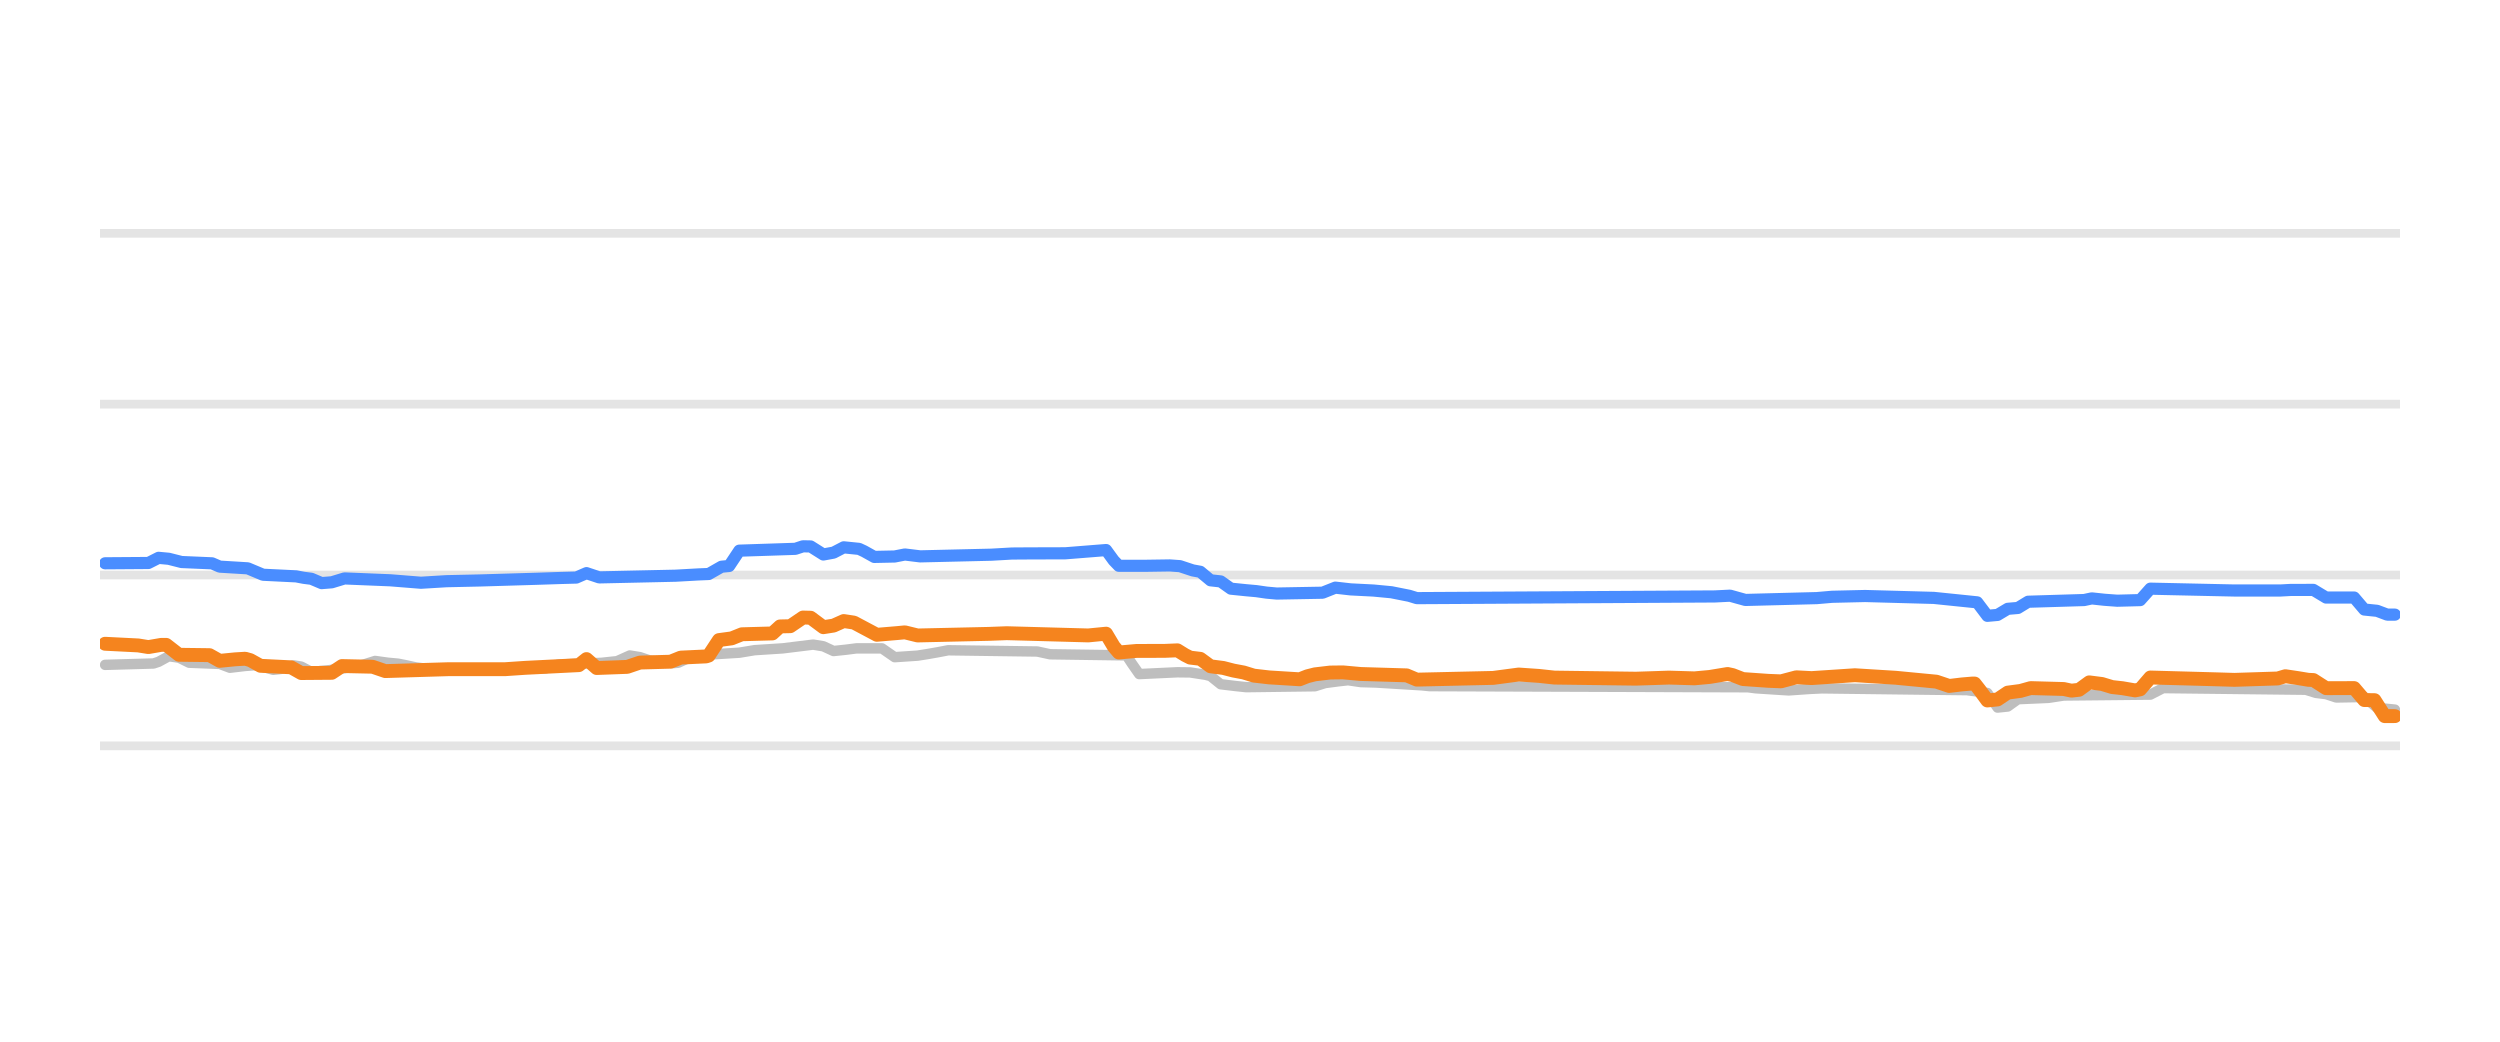
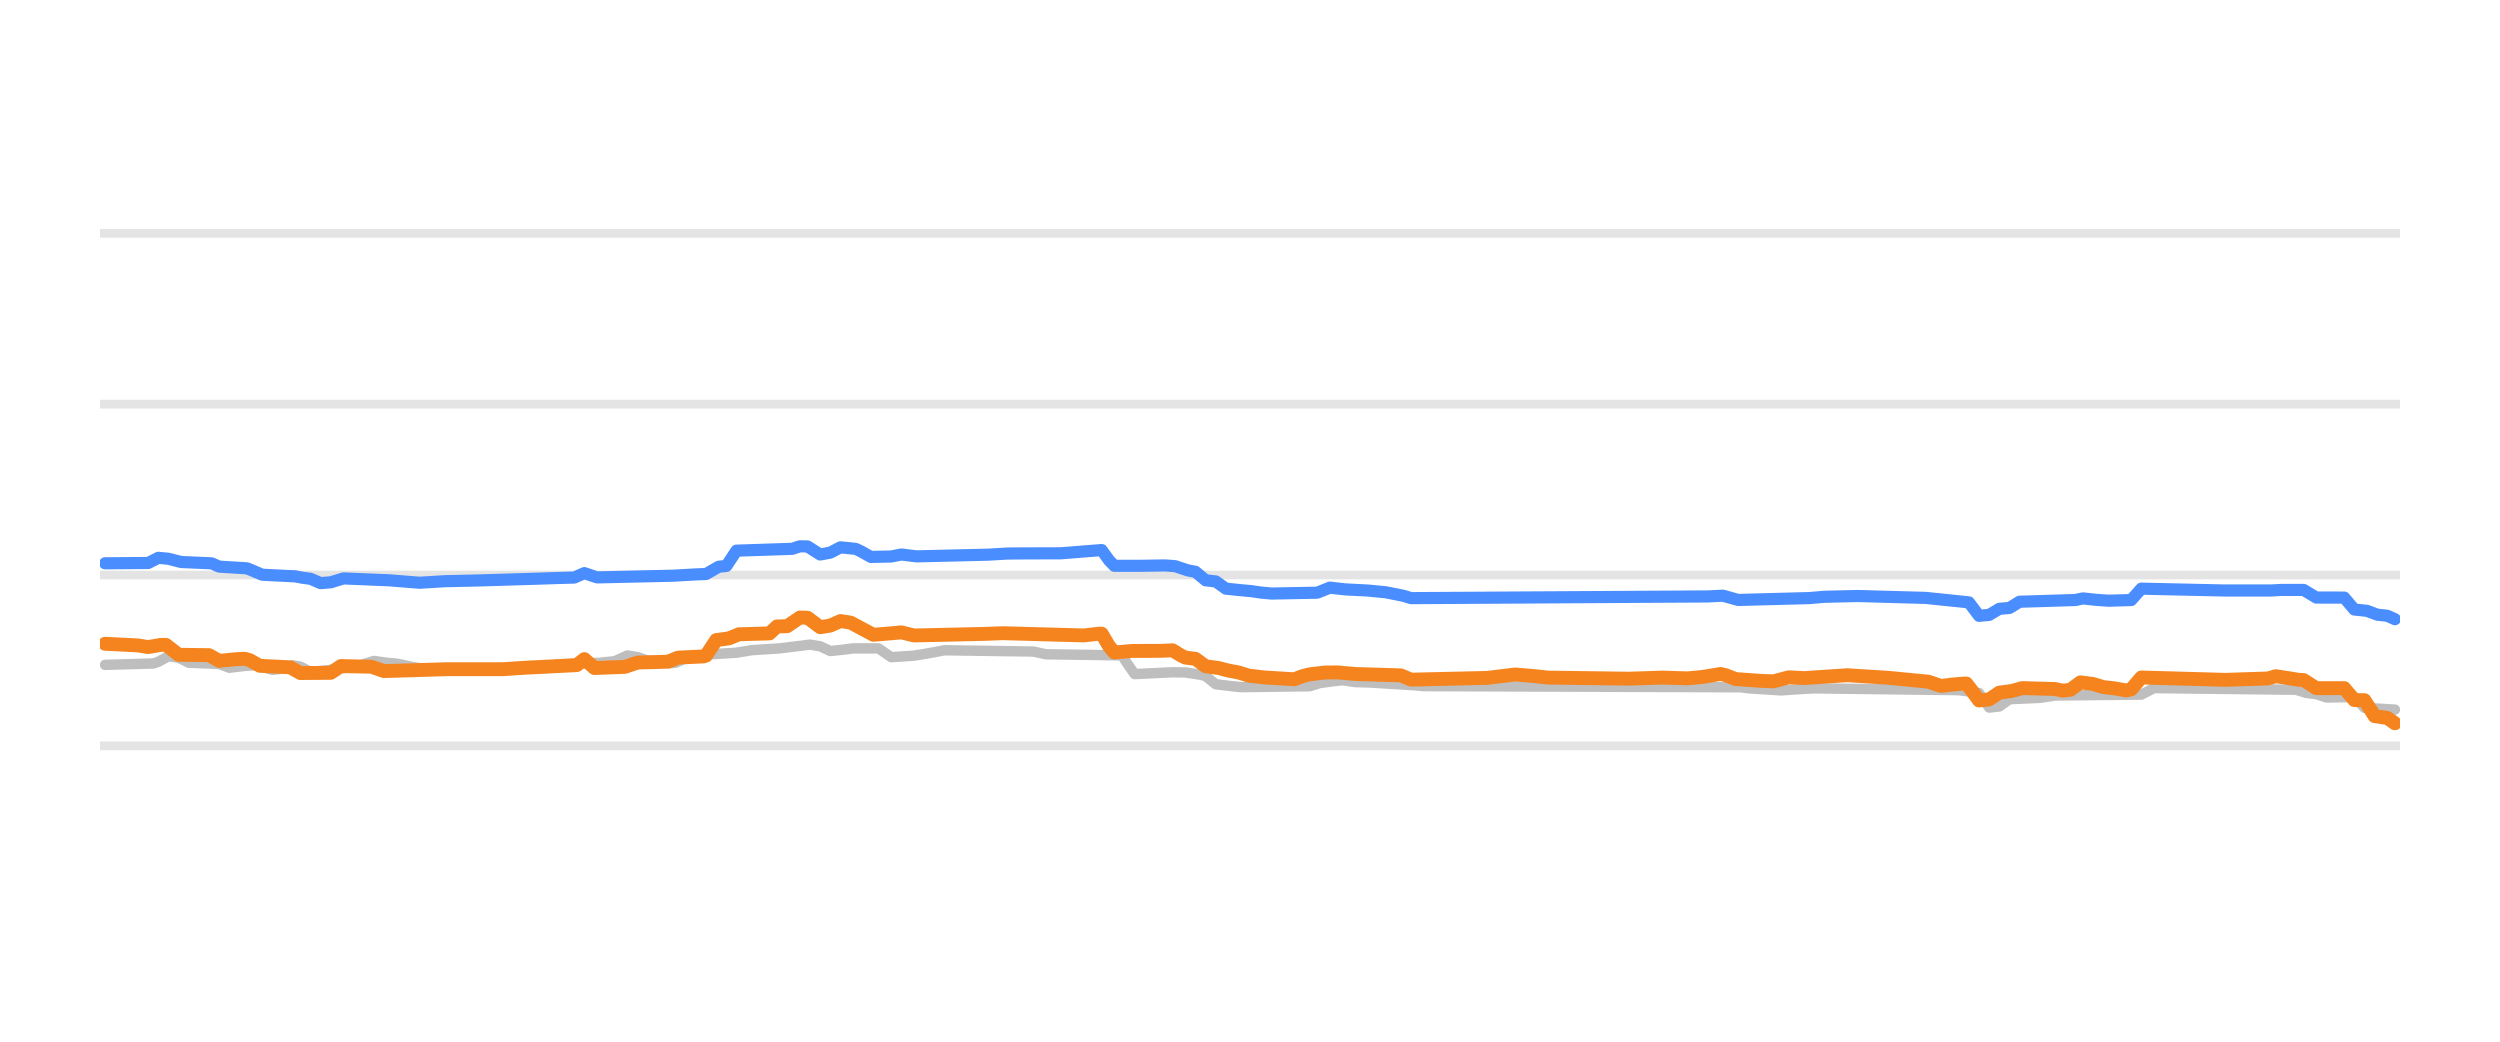
<svg xmlns="http://www.w3.org/2000/svg" width="144pt" height="60pt" viewBox="0 0 144 60" version="1.1">
  <defs>
    <style type="text/css">*{stroke-linejoin: round; stroke-linecap: butt}</style>
  </defs>
  <g id="figure_1">
    <g id="patch_1">
      <path d="M 0 60  L 144 60  L 144 0  L 0 0  L 0 60  z " style="fill: none; opacity: 0" />
    </g>
    <g id="axes_1">
      <g id="patch_2">
        <path d="M 5.76 52.8  L 138.24 52.8  L 138.24 3.6  L 5.76 3.6  L 5.76 52.8  z " style="fill: none" />
      </g>
      <g id="matplotlib.axis_1" />
      <g id="matplotlib.axis_2" />
      <g id="line2d_1">
-         <path d="M 5.76 42.96  L 138.24 42.96  " clip-path="url(#p101e897ddf)" style="fill: none; stroke: #b2b2b2; stroke-opacity: 0.35; stroke-width: 0.5; stroke-linecap: square" />
+         <path d="M 5.76 42.96  L 138.24 42.96  " clip-path="url(#p864b2575e9)" style="fill: none; stroke: #b2b2b2; stroke-opacity: 0.35; stroke-width: 0.5; stroke-linecap: square" />
      </g>
      <g id="line2d_2">
-         <path d="M 5.76 33.12  L 138.24 33.12  " clip-path="url(#p101e897ddf)" style="fill: none; stroke: #b2b2b2; stroke-opacity: 0.35; stroke-width: 0.5; stroke-linecap: square" />
+         <path d="M 5.76 33.12  L 138.24 33.12  " clip-path="url(#p864b2575e9)" style="fill: none; stroke: #b2b2b2; stroke-opacity: 0.35; stroke-width: 0.5; stroke-linecap: square" />
      </g>
      <g id="line2d_3">
-         <path d="M 5.76 23.28  L 138.24 23.28  " clip-path="url(#p101e897ddf)" style="fill: none; stroke: #b2b2b2; stroke-opacity: 0.35; stroke-width: 0.5; stroke-linecap: square" />
+         <path d="M 5.76 23.28  L 138.24 23.28  " clip-path="url(#p864b2575e9)" style="fill: none; stroke: #b2b2b2; stroke-opacity: 0.35; stroke-width: 0.5; stroke-linecap: square" />
      </g>
      <g id="line2d_4">
-         <path d="M 5.76 13.44  L 138.24 13.44  " clip-path="url(#p101e897ddf)" style="fill: none; stroke: #b2b2b2; stroke-opacity: 0.35; stroke-width: 0.5; stroke-linecap: square" />
+         <path d="M 5.76 13.44  L 138.24 13.44  " clip-path="url(#p864b2575e9)" style="fill: none; stroke: #b2b2b2; stroke-opacity: 0.35; stroke-width: 0.5; stroke-linecap: square" />
      </g>
      <g id="line2d_5">
-         <path d="M 6.054 38.296  L 8.842 38.217  L 9.135 38.12  L 9.722 37.799  L 10.309 37.883  L 10.896 38.173  L 12.656 38.242  L 13.243 38.463  L 14.123 38.359  L 14.71 38.316  L 15.004 38.368  L 15.737 38.581  L 16.177 38.532  L 16.911 38.325  L 17.351 38.396  L 17.938 38.704  L 18.965 38.599  L 19.845 38.489  L 20.432 38.35  L 20.872 38.303  L 21.606 38.07  L 22.339 38.173  L 22.926 38.227  L 23.366 38.314  L 23.953 38.443  L 24.686 38.532  L 25.273 38.581  L 31.435 38.501  L 32.169 38.276  L 34.663 38.177  L 35.249 38.114  L 35.543 38.084  L 36.276 37.755  L 36.863 37.851  L 37.45 38.05  L 38.184 38.134  L 38.77 38.197  L 39.064 38.175  L 39.797 37.838  L 40.531 37.754  L 41.118 37.686  L 42.585 37.596  L 43.465 37.45  L 45.079 37.346  L 46.839 37.13  L 47.426 37.227  L 48.013 37.499  L 48.747 37.421  L 49.333 37.346  L 50.801 37.346  L 51.534 37.853  L 52.855 37.765  L 53.441 37.671  L 54.028 37.568  L 54.615 37.455  L 59.75 37.527  L 60.483 37.686  L 64.885 37.75  L 65.178 38.196  L 65.618 38.827  L 67.819 38.723  L 68.552 38.732  L 69.433 38.867  L 69.726 38.942  L 70.313 39.413  L 71.193 39.518  L 71.78 39.58  L 75.741 39.528  L 76.328 39.344  L 77.061 39.247  L 77.648 39.181  L 78.382 39.289  L 79.262 39.314  L 81.903 39.477  L 82.343 39.521  L 100.682 39.586  L 101.122 39.644  L 102.442 39.73  L 103.029 39.767  L 104.203 39.685  L 104.936 39.649  L 113.299 39.753  L 114.472 39.916  L 115.059 40.756  L 115.646 40.695  L 116.233 40.274  L 117.993 40.197  L 118.873 40.062  L 123.862 40.01  L 124.595 39.634  L 132.811 39.729  L 133.398 39.91  L 133.984 39.982  L 134.571 40.175  L 136.185 40.147  L 136.919 40.771  L 137.946 40.874  L 137.946 40.874  " clip-path="url(#p101e897ddf)" style="fill: none; stroke: #bebebe; stroke-width: 0.6; stroke-linecap: round" />
+         <path d="M 6.053 38.296  L 8.828 38.217  L 9.12 38.12  L 9.705 37.799  L 10.289 37.883  L 10.873 38.173  L 12.626 38.242  L 13.21 38.463  L 14.086 38.359  L 14.671 38.316  L 14.963 38.368  L 15.693 38.581  L 16.131 38.532  L 16.862 38.325  L 17.3 38.396  L 17.884 38.704  L 18.907 38.599  L 19.783 38.489  L 20.367 38.35  L 20.805 38.303  L 21.536 38.07  L 22.266 38.173  L 22.85 38.227  L 23.288 38.314  L 23.873 38.443  L 24.603 38.532  L 25.187 38.581  L 31.322 38.5  L 32.052 38.276  L 34.535 38.177  L 35.119 38.114  L 35.412 38.084  L 36.142 37.755  L 36.726 37.851  L 37.31 38.05  L 38.041 38.134  L 38.625 38.197  L 38.917 38.175  L 39.647 37.838  L 40.378 37.754  L 40.962 37.686  L 42.422 37.596  L 43.299 37.45  L 44.906 37.346  L 46.658 37.13  L 47.243 37.228  L 47.827 37.499  L 48.557 37.421  L 49.141 37.346  L 50.602 37.346  L 51.332 37.853  L 52.647 37.765  L 53.231 37.671  L 53.815 37.567  L 54.4 37.455  L 59.512 37.528  L 60.242 37.686  L 64.624 37.75  L 64.916 38.197  L 65.354 38.827  L 67.545 38.723  L 68.275 38.732  L 69.152 38.867  L 69.444 38.943  L 70.028 39.413  L 70.905 39.518  L 71.489 39.58  L 75.432 39.528  L 76.017 39.344  L 76.747 39.247  L 77.331 39.181  L 78.062 39.289  L 78.938 39.314  L 81.567 39.478  L 82.005 39.521  L 100.263 39.586  L 100.701 39.644  L 102.016 39.731  L 102.6 39.767  L 103.768 39.685  L 104.499 39.649  L 112.824 39.753  L 113.993 39.919  L 114.577 40.756  L 115.161 40.693  L 115.746 40.274  L 117.498 40.197  L 118.375 40.062  L 123.341 40.009  L 124.071 39.634  L 132.25 39.73  L 132.835 39.91  L 133.419 39.983  L 134.003 40.175  L 135.61 40.149  L 136.194 40.771  L 137.947 40.874  L 137.947 40.874  " clip-path="url(#p864b2575e9)" style="fill: none; stroke: #bebebe; stroke-width: 0.6; stroke-linecap: round" />
      </g>
      <g id="line2d_6">
-         <path d="M 6.054 32.446  L 8.548 32.428  L 9.135 32.131  L 9.722 32.186  L 10.456 32.372  L 12.216 32.448  L 12.656 32.638  L 14.27 32.736  L 15.15 33.105  L 17.058 33.198  L 17.498 33.282  L 17.938 33.338  L 18.525 33.587  L 19.111 33.54  L 19.845 33.317  L 22.486 33.425  L 24.246 33.566  L 25.713 33.477  L 27.621 33.435  L 30.848 33.339  L 32.315 33.291  L 33.196 33.267  L 33.782 33.012  L 34.516 33.258  L 38.917 33.16  L 40.238 33.086  L 40.824 33.062  L 41.558 32.643  L 41.998 32.601  L 42.585 31.718  L 45.812 31.612  L 46.253 31.467  L 46.693 31.476  L 47.426 31.939  L 48.013 31.831  L 48.6 31.526  L 49.48 31.615  L 49.774 31.752  L 50.36 32.079  L 51.534 32.054  L 52.121 31.939  L 53.001 32.047  L 57.109 31.95  L 58.283 31.883  L 59.31 31.876  L 61.364 31.87  L 63.711 31.683  L 64.151 32.286  L 64.444 32.59  L 65.912 32.591  L 67.379 32.569  L 67.966 32.611  L 68.699 32.854  L 69.139 32.935  L 69.726 33.425  L 70.313 33.49  L 70.9 33.907  L 71.78 33.997  L 72.367 34.05  L 72.954 34.135  L 73.54 34.188  L 76.181 34.14  L 76.915 33.848  L 77.795 33.948  L 79.115 34.015  L 80.142 34.113  L 81.169 34.317  L 81.609 34.453  L 98.774 34.355  L 99.655 34.311  L 100.535 34.557  L 104.643 34.451  L 105.523 34.375  L 107.43 34.33  L 111.391 34.439  L 113.885 34.695  L 114.472 35.472  L 115.059 35.419  L 115.646 35.068  L 116.233 35.018  L 116.82 34.66  L 120.047 34.562  L 120.487 34.468  L 121.221 34.547  L 121.954 34.601  L 123.275 34.566  L 123.862 33.907  L 128.703 34.013  L 131.344 34.013  L 131.931 33.981  L 133.251 33.978  L 133.984 34.419  L 135.598 34.418  L 136.185 35.108  L 136.919 35.183  L 137.505 35.403  L 137.946 35.403  L 137.946 35.403  " clip-path="url(#p101e897ddf)" style="fill: none; stroke: #4a8dff; stroke-width: 0.7; stroke-linecap: round" />
+         <path d="M 6.053 32.446  L 8.536 32.428  L 9.12 32.131  L 9.705 32.186  L 10.435 32.372  L 12.188 32.448  L 12.626 32.638  L 14.233 32.736  L 15.109 33.105  L 17.008 33.198  L 17.446 33.282  L 17.884 33.338  L 18.468 33.587  L 19.053 33.54  L 19.783 33.317  L 22.412 33.425  L 24.165 33.566  L 25.625 33.477  L 27.524 33.435  L 30.738 33.339  L 32.198 33.291  L 33.075 33.267  L 33.659 33.012  L 34.389 33.258  L 38.771 33.16  L 40.085 33.086  L 40.67 33.062  L 41.4 32.643  L 41.838 32.6  L 42.422 31.718  L 45.636 31.612  L 46.074 31.467  L 46.512 31.476  L 47.243 31.939  L 47.827 31.831  L 48.411 31.526  L 49.287 31.615  L 49.58 31.752  L 50.164 32.079  L 51.332 32.054  L 51.917 31.939  L 52.793 32.047  L 56.883 31.95  L 58.051 31.883  L 59.074 31.876  L 61.118 31.87  L 63.455 31.683  L 63.894 32.288  L 64.186 32.59  L 65.646 32.591  L 67.107 32.569  L 67.691 32.612  L 68.421 32.854  L 68.86 32.936  L 69.444 33.425  L 70.028 33.491  L 70.612 33.907  L 71.489 33.997  L 72.073 34.05  L 72.657 34.135  L 73.242 34.188  L 75.871 34.139  L 76.601 33.848  L 77.477 33.948  L 78.792 34.015  L 79.814 34.114  L 80.837 34.317  L 81.275 34.453  L 98.364 34.355  L 99.241 34.311  L 100.117 34.557  L 104.207 34.45  L 105.083 34.375  L 106.982 34.33  L 110.925 34.439  L 113.409 34.697  L 113.993 35.472  L 114.577 35.418  L 115.161 35.068  L 115.746 35.017  L 116.33 34.66  L 119.543 34.561  L 119.981 34.468  L 120.712 34.548  L 121.442 34.601  L 122.756 34.563  L 123.341 33.907  L 128.161 34.013  L 130.79 34.013  L 131.374 33.981  L 132.689 33.98  L 133.419 34.419  L 135.026 34.421  L 135.61 35.108  L 136.34 35.184  L 136.924 35.403  L 137.509 35.469  L 137.947 35.664  L 137.947 35.664  " clip-path="url(#p864b2575e9)" style="fill: none; stroke: #4a8dff; stroke-width: 0.7; stroke-linecap: round" />
      </g>
      <g id="line2d_7">
-         <path d="M 6.054 37.081  L 7.962 37.177  L 8.548 37.272  L 9.282 37.145  L 9.575 37.145  L 10.309 37.715  L 12.069 37.737  L 12.656 38.065  L 13.537 37.978  L 14.123 37.942  L 14.417 38.024  L 15.004 38.35  L 16.764 38.437  L 17.351 38.768  L 19.111 38.754  L 19.698 38.365  L 21.459 38.404  L 22.192 38.655  L 25.86 38.545  L 27.034 38.546  L 29.088 38.546  L 30.261 38.467  L 33.342 38.312  L 33.782 37.964  L 34.369 38.478  L 36.13 38.412  L 36.863 38.163  L 38.624 38.114  L 39.211 37.878  L 40.678 37.809  L 40.824 37.76  L 41.411 36.869  L 42.145 36.77  L 42.732 36.534  L 44.492 36.485  L 44.932 36.082  L 45.519 36.069  L 46.253 35.57  L 46.693 35.581  L 47.426 36.126  L 48.013 36.034  L 48.6 35.772  L 49.187 35.862  L 50.507 36.564  L 51.681 36.465  L 52.121 36.423  L 52.855 36.603  L 56.962 36.511  L 57.989 36.472  L 62.684 36.601  L 63.711 36.5  L 64.151 37.238  L 64.444 37.584  L 65.471 37.494  L 67.085 37.49  L 67.819 37.459  L 68.259 37.73  L 68.552 37.878  L 69.139 37.949  L 69.726 38.379  L 70.46 38.474  L 71.046 38.625  L 71.633 38.735  L 72.22 38.916  L 73.1 39.018  L 74.861 39.127  L 75.301 38.954  L 75.741 38.842  L 76.621 38.738  L 77.355 38.729  L 78.382 38.822  L 81.023 38.901  L 81.609 39.147  L 86.011 39.047  L 87.478 38.852  L 88.651 38.933  L 89.532 39.029  L 94.226 39.092  L 95.4 39.054  L 96.134 39.029  L 97.601 39.073  L 98.481 38.992  L 99.508 38.822  L 99.801 38.885  L 100.388 39.113  L 101.855 39.216  L 102.589 39.245  L 103.469 39.012  L 104.349 39.058  L 106.843 38.893  L 109.191 39.039  L 111.538 39.264  L 112.272 39.511  L 113.005 39.423  L 113.592 39.373  L 113.739 39.373  L 114.032 39.749  L 114.472 40.347  L 115.059 40.289  L 115.646 39.895  L 116.379 39.798  L 116.966 39.634  L 118.873 39.687  L 119.314 39.782  L 119.754 39.732  L 120.341 39.304  L 121.074 39.398  L 121.661 39.575  L 122.248 39.64  L 122.981 39.767  L 123.275 39.705  L 123.862 39.024  L 127.676 39.129  L 128.703 39.16  L 131.197 39.08  L 131.637 38.95  L 132.371 39.06  L 132.958 39.157  L 133.251 39.17  L 133.984 39.639  L 135.598 39.634  L 136.185 40.323  L 136.772 40.329  L 137.359 41.248  L 137.946 41.248  L 137.946 41.248  " clip-path="url(#p101e897ddf)" style="fill: none; stroke: #f5841e; stroke-width: 0.8; stroke-linecap: round" />
+         <path d="M 6.053 37.081  L 7.952 37.177  L 8.536 37.272  L 9.266 37.145  L 9.559 37.145  L 10.289 37.715  L 12.042 37.737  L 12.626 38.065  L 13.502 37.978  L 14.086 37.942  L 14.379 38.024  L 14.963 38.35  L 16.716 38.437  L 17.3 38.768  L 19.053 38.754  L 19.637 38.365  L 21.39 38.404  L 22.12 38.655  L 25.771 38.545  L 26.94 38.546  L 28.985 38.546  L 30.153 38.467  L 33.221 38.311  L 33.659 37.965  L 34.243 38.478  L 35.996 38.412  L 36.726 38.163  L 38.479 38.113  L 39.063 37.878  L 40.524 37.809  L 40.67 37.759  L 41.254 36.869  L 41.984 36.77  L 42.569 36.534  L 44.321 36.484  L 44.759 36.082  L 45.344 36.068  L 46.074 35.57  L 46.512 35.581  L 47.243 36.126  L 47.827 36.033  L 48.411 35.772  L 48.995 35.862  L 50.31 36.564  L 51.478 36.465  L 51.917 36.424  L 52.647 36.603  L 56.737 36.511  L 57.759 36.472  L 62.433 36.601  L 63.309 36.5  L 63.455 36.5  L 63.894 37.24  L 64.186 37.584  L 65.208 37.494  L 66.815 37.49  L 67.545 37.459  L 67.983 37.73  L 68.275 37.878  L 68.86 37.949  L 69.444 38.379  L 70.174 38.474  L 70.758 38.625  L 71.343 38.735  L 71.927 38.916  L 72.803 39.019  L 74.556 39.127  L 74.994 38.954  L 75.432 38.842  L 76.309 38.737  L 77.039 38.729  L 78.062 38.822  L 80.691 38.901  L 81.275 39.147  L 85.657 39.047  L 87.263 38.852  L 88.286 38.934  L 89.162 39.029  L 93.836 39.092  L 95.005 39.054  L 95.735 39.029  L 97.196 39.073  L 98.072 38.992  L 99.094 38.822  L 99.387 38.886  L 99.971 39.113  L 101.431 39.217  L 102.162 39.245  L 103.038 39.012  L 103.915 39.058  L 106.398 38.893  L 108.735 39.039  L 111.072 39.265  L 111.802 39.511  L 112.532 39.422  L 113.116 39.373  L 113.262 39.373  L 113.555 39.752  L 113.993 40.347  L 114.577 40.287  L 115.161 39.895  L 115.892 39.797  L 116.476 39.634  L 118.375 39.688  L 118.813 39.782  L 119.251 39.731  L 119.835 39.304  L 120.566 39.399  L 121.15 39.575  L 121.734 39.641  L 122.464 39.767  L 122.756 39.703  L 123.341 39.024  L 127.138 39.129  L 128.161 39.16  L 130.644 39.079  L 131.082 38.95  L 131.812 39.061  L 132.397 39.157  L 132.689 39.171  L 133.419 39.639  L 135.026 39.636  L 135.61 40.323  L 136.194 40.332  L 136.778 41.248  L 137.509 41.352  L 137.947 41.661  L 137.947 41.661  " clip-path="url(#p864b2575e9)" style="fill: none; stroke: #f5841e; stroke-width: 0.8; stroke-linecap: round" />
      </g>
    </g>
  </g>
  <defs>
-     <clipPath id="p101e897ddf">
+     <clipPath id="p864b2575e9">
      <rect x="5.76" y="3.6" width="132.48" height="49.2" />
    </clipPath>
  </defs>
</svg>
